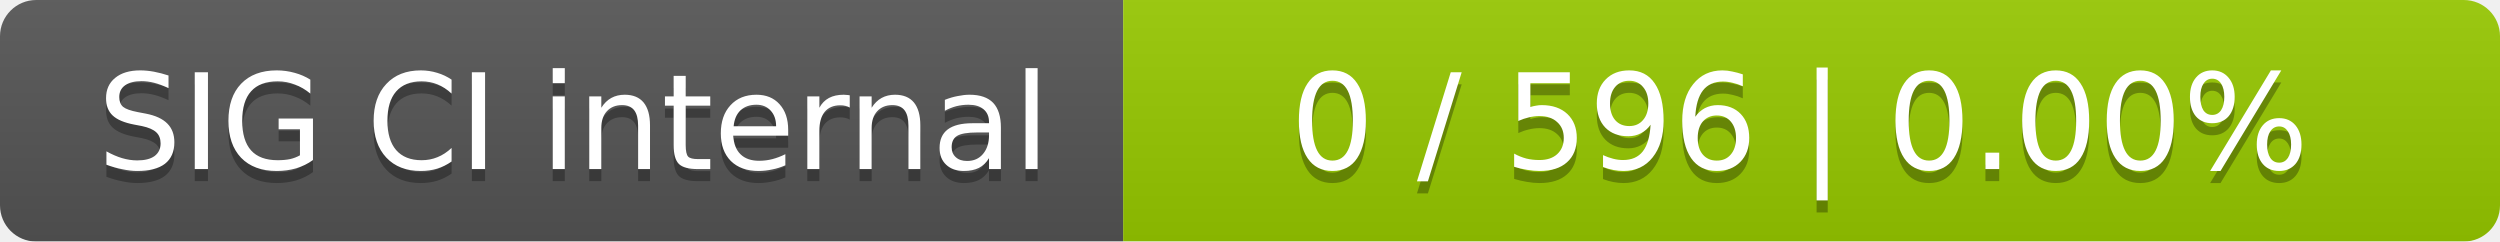
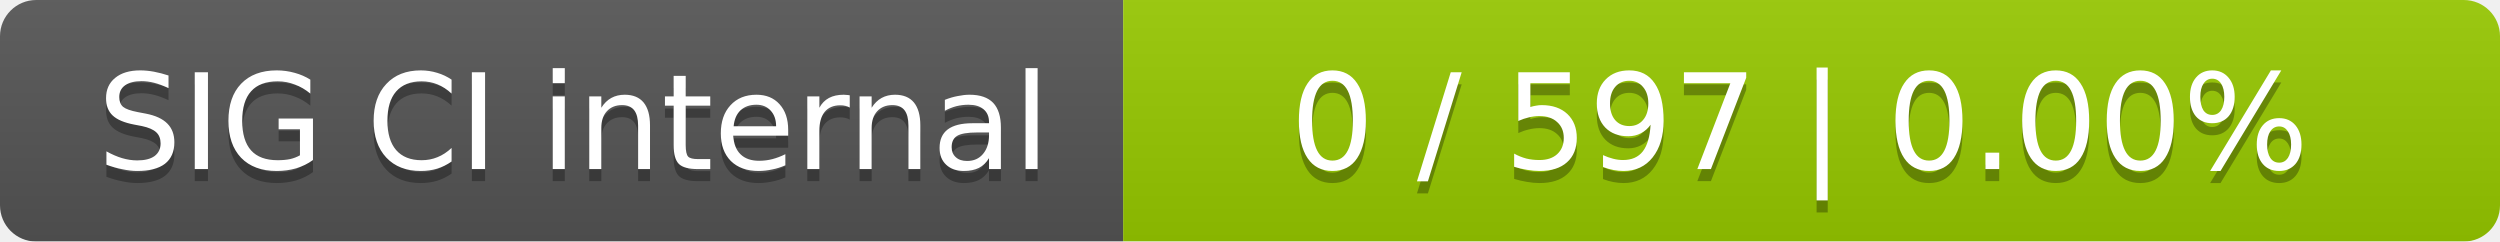
<svg xmlns="http://www.w3.org/2000/svg" width="207" height="20">
  <linearGradient id="smooth" x2="0" y2="100%">
    <stop offset="0" stop-color="#bbb" stop-opacity=".1" />
    <stop offset="1" stop-opacity=".1" />
  </linearGradient>
  <mask id="round">
    <rect width="207" height="20" rx="3" fill="#fff" />
  </mask>
  <g mask="url(#round)">
    <rect width="93" height="20" fill="#555" />
    <rect x="93" width="114" height="20" fill="#97ca00" />
    <rect width="207" height="20" fill="url(#smooth)" />
  </g>
  <g fill="#fff" text-anchor="middle" font-family="DejaVu Sans,Verdana,Geneva,sans-serif" font-size="11">
    <text x="47.5" y="15" fill="#010101" fill-opacity=".3">SIG CI internal</text>
    <text x="47.5" y="14">SIG CI internal</text>
-     <text x="149" y="15" fill="#010101" fill-opacity=".3">0 / 596    |    0.00%</text>
-     <text x="149" y="14">0 / 596    |    0.00%</text>
+     <text x="149" y="15" fill="#010101" fill-opacity=".3">0 / 597    |    0.00%</text>
+     <text x="149" y="14">0 / 597    |    0.00%</text>
  </g>
</svg>
